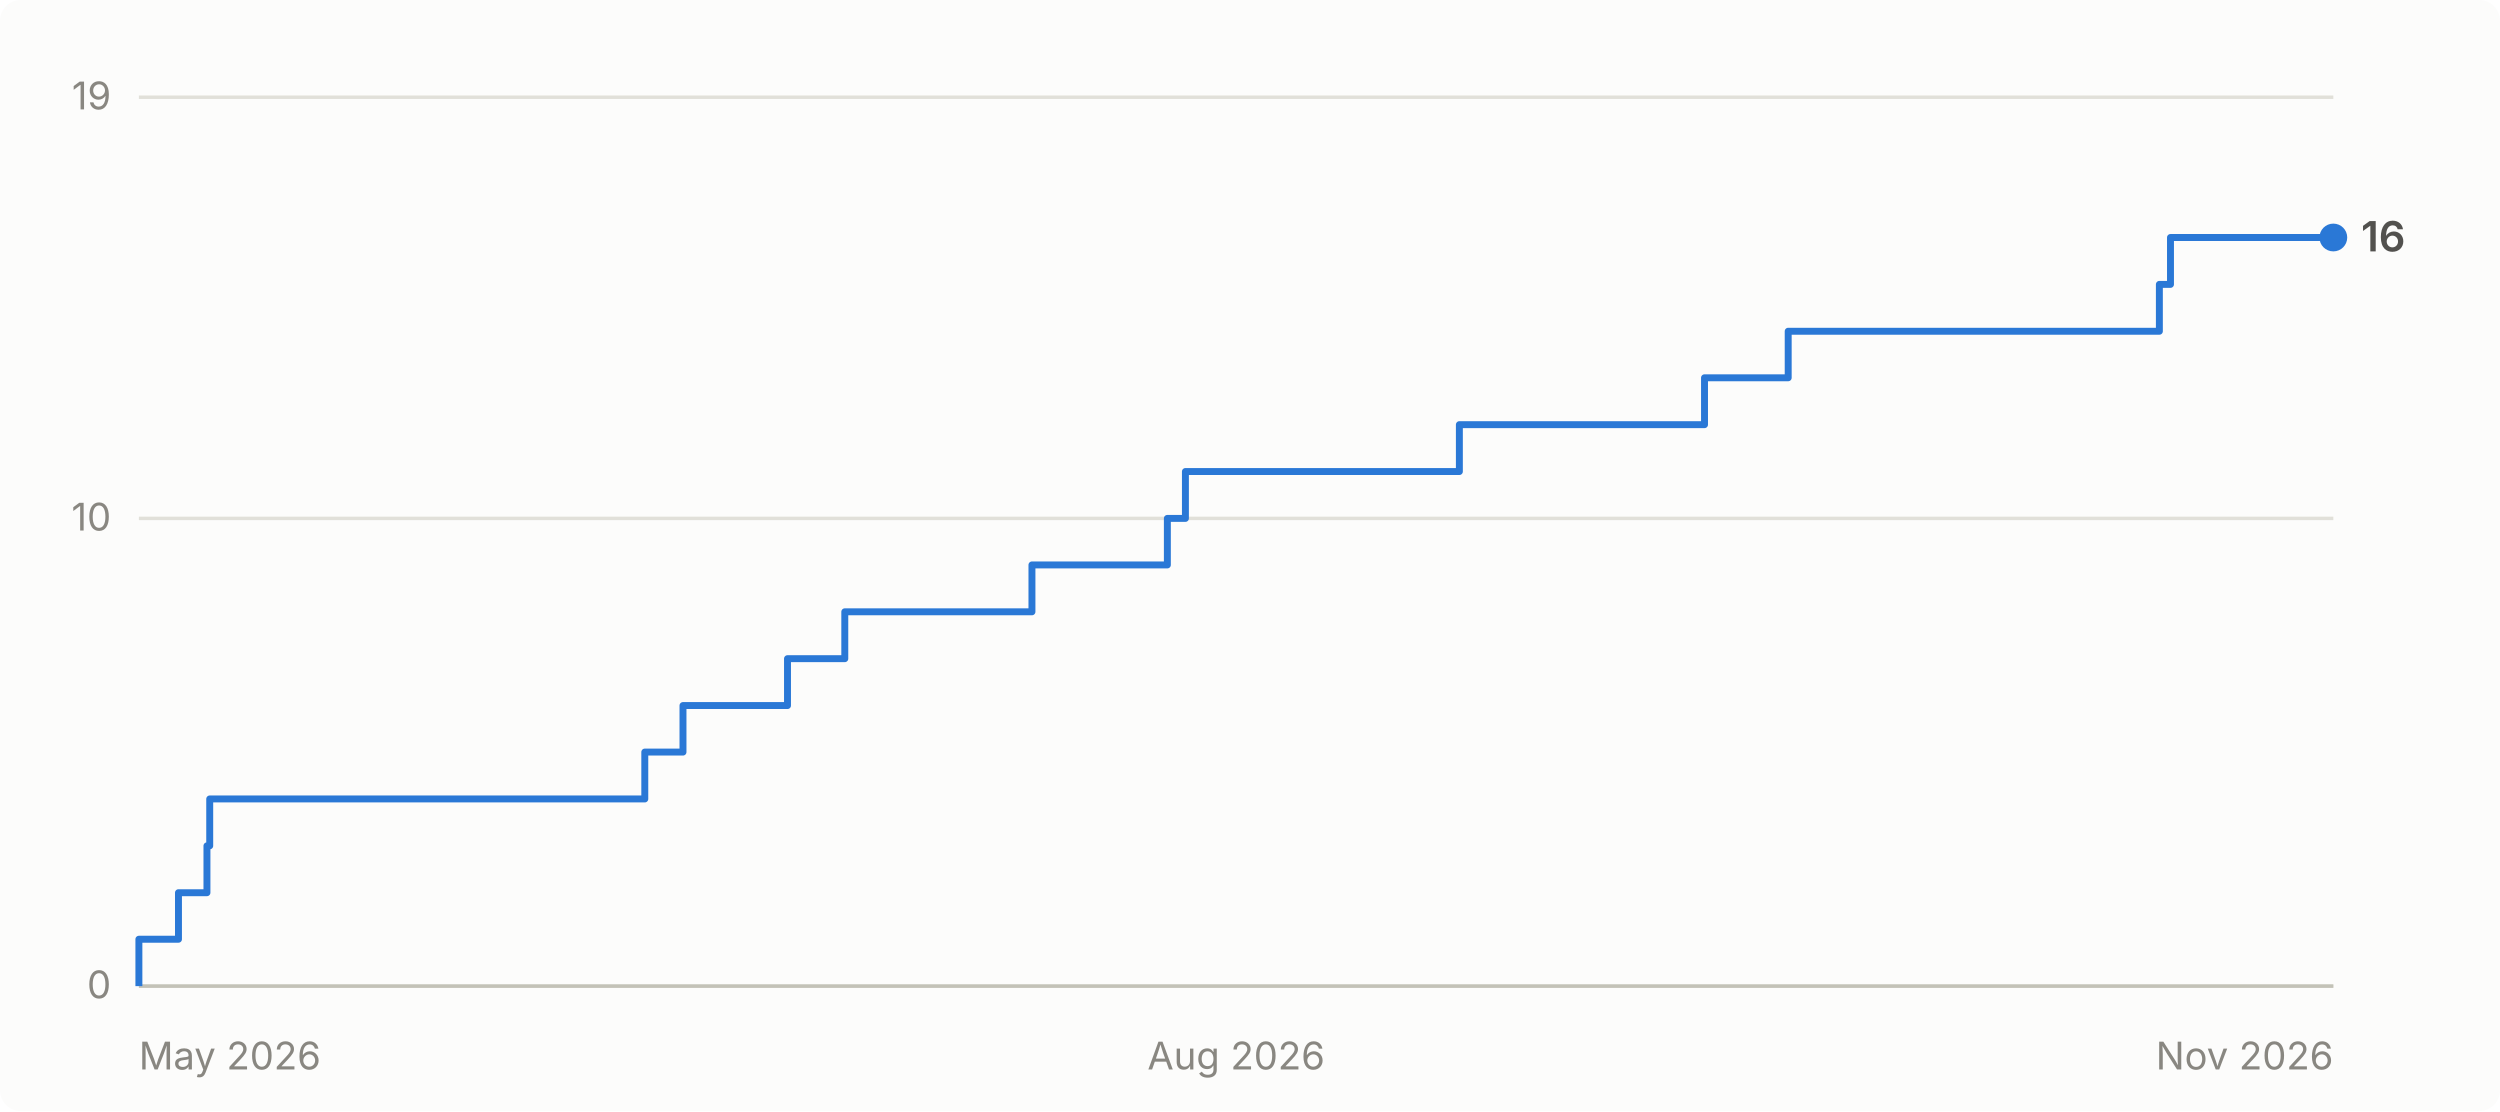
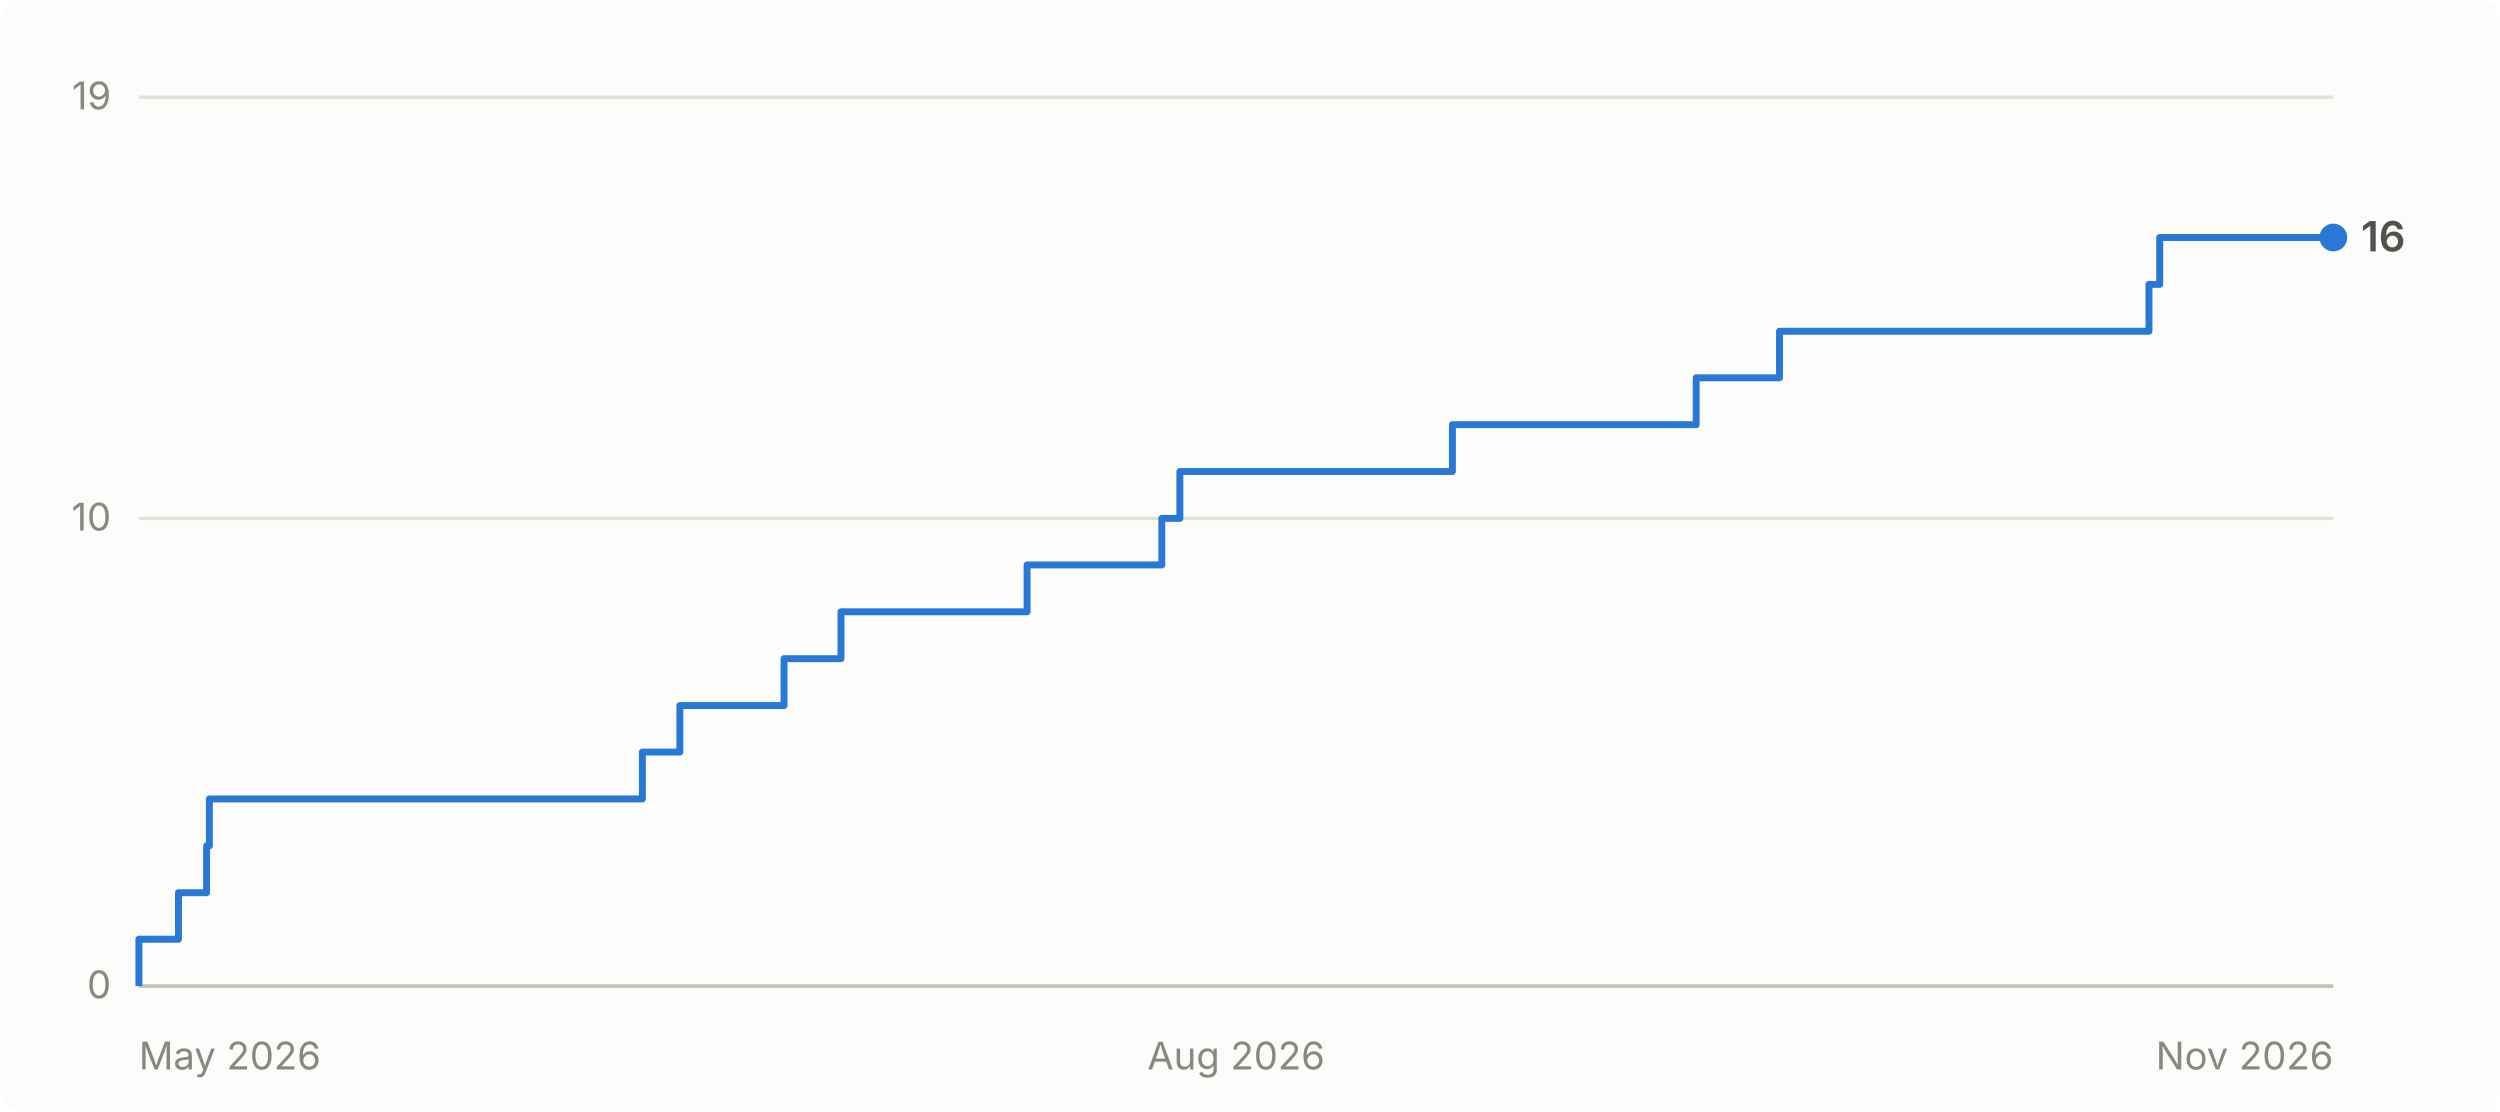
<svg xmlns="http://www.w3.org/2000/svg" viewBox="0 0 720 320" width="720" height="320" role="img" aria-label="Cumulative GitHub stars for abhiunix/AgentHarbor: 16 as of Nov 2026">
  <rect width="720" height="320" fill="#fcfcfb" rx="6" />
  <g font-family="system-ui, -apple-system, 'Segoe UI', sans-serif">
    <line x1="40" y1="284.0" x2="672" y2="284.0" stroke="#e1e0d9" stroke-width="1" />
    <text x="32" y="287.5" text-anchor="end" fill="#898781" font-size="11">0</text>
    <line x1="40" y1="149.3" x2="672" y2="149.3" stroke="#e1e0d9" stroke-width="1" />
    <text x="32" y="152.8" text-anchor="end" fill="#898781" font-size="11">10</text>
    <line x1="40" y1="28.0" x2="672" y2="28.0" stroke="#e1e0d9" stroke-width="1" />
    <text x="32" y="31.5" text-anchor="end" fill="#898781" font-size="11">19</text>
    <line x1="40" y1="284" x2="672" y2="284" stroke="#c3c2b7" stroke-width="1" />
    <text x="40.0" y="308" text-anchor="start" fill="#898781" font-size="11">May 2026</text>
    <text x="356.0" y="308" text-anchor="middle" fill="#898781" font-size="11">Aug 2026</text>
    <text x="672.0" y="308" text-anchor="end" fill="#898781" font-size="11">Nov 2026</text>
-     <path d="M 40.0 284.0 L 40.0 284.0 L 40.0 270.5 L 51.4 270.5 L 51.4 257.1 L 59.6 257.1 L 59.6 243.6 L 60.4 243.6 L 60.4 230.1 L 185.7 230.1 L 185.7 216.6 L 196.7 216.6 L 196.7 203.2 L 226.8 203.2 L 226.8 189.7 L 243.3 189.7 L 243.3 176.2 L 297.2 176.2 L 297.2 162.7 L 336.2 162.7 L 336.2 149.3 L 341.4 149.3 L 341.4 135.8 L 420.3 135.8 L 420.3 122.3 L 490.9 122.3 L 490.9 108.8 L 515.0 108.8 L 515.0 95.4 L 621.9 95.4 L 621.9 81.9 L 625.1 81.9 L 625.1 68.4 L 672.0 68.4" fill="none" stroke="#2a78d6" stroke-width="2" stroke-linejoin="round" />
+     <path d="M 40.0 284.0 L 40.0 284.0 L 40.0 270.5 L 51.4 270.5 L 51.4 257.1 L 59.5 257.1 L 59.5 243.6 L 60.3 243.6 L 60.3 230.1 L 185.0 230.1 L 185.0 216.6 L 195.8 216.6 L 195.8 203.2 L 225.8 203.2 L 225.8 189.7 L 242.2 189.7 L 242.2 176.2 L 295.8 176.2 L 295.8 162.7 L 334.6 162.7 L 334.6 149.3 L 339.8 149.3 L 339.8 135.8 L 418.3 135.8 L 418.3 122.3 L 488.5 122.3 L 488.5 108.8 L 512.5 108.8 L 512.5 95.4 L 618.9 95.4 L 618.9 81.9 L 622.0 81.9 L 622.0 68.4 L 672.0 68.4" fill="none" stroke="#2a78d6" stroke-width="2" stroke-linejoin="round" />
    <circle cx="672.0" cy="68.4" r="4" fill="#2a78d6" />
    <text x="680.0" y="72.4" fill="#52514e" font-size="12" font-weight="600">16</text>
  </g>
</svg>
